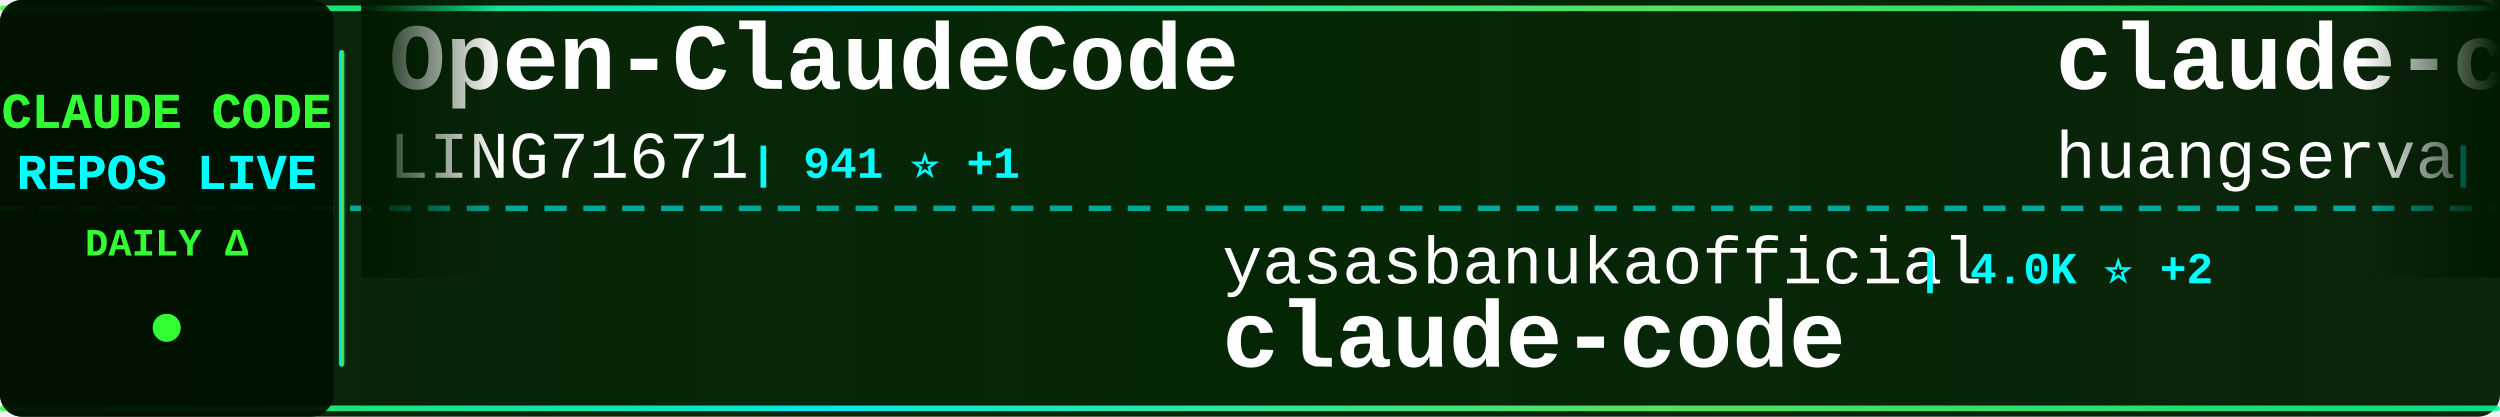
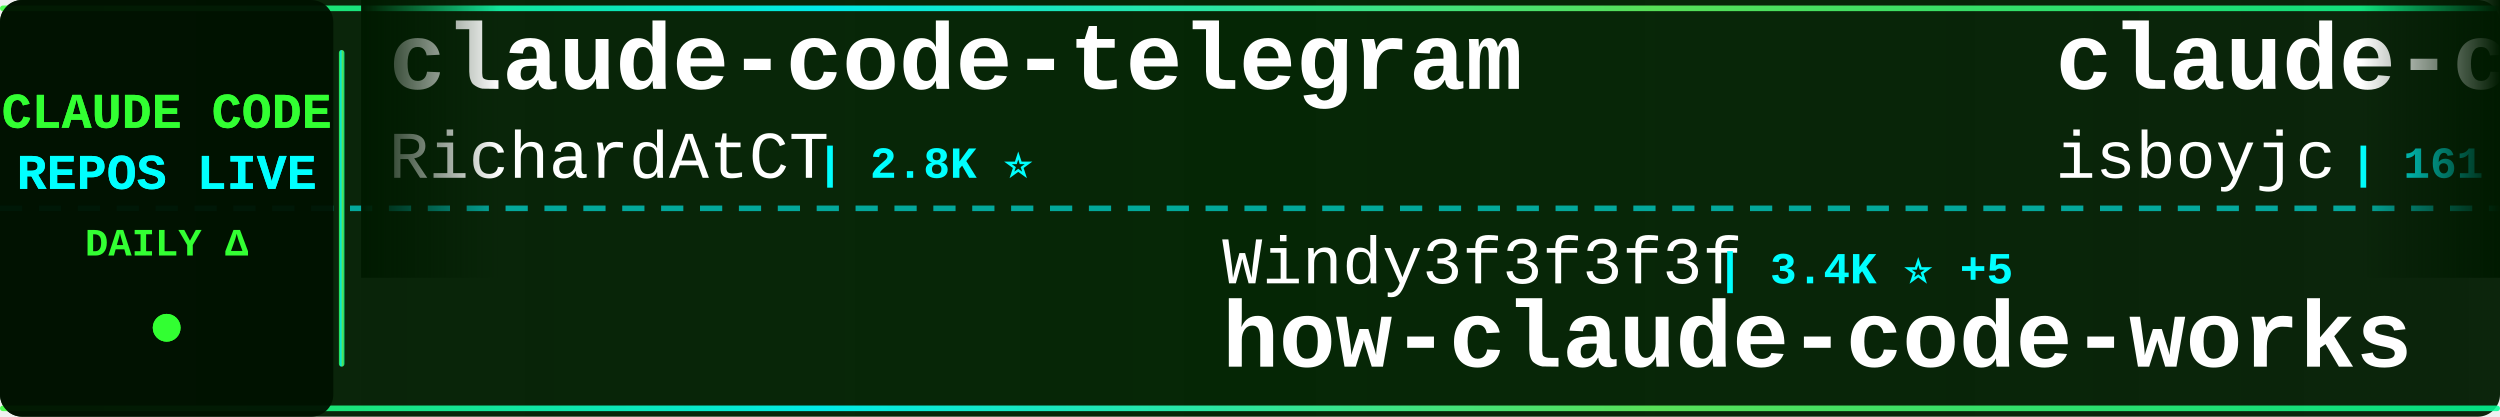
<svg xmlns="http://www.w3.org/2000/svg" width="900" height="150">
  <defs>
    <linearGradient id="tickerBg" x1="0%" y1="0%" x2="100%" y2="0%">
      <stop offset="0%" style="stop-color:#001a00;stop-opacity:0.95" />
      <stop offset="50%" style="stop-color:#002200;stop-opacity:0.98" />
      <stop offset="100%" style="stop-color:#001a00;stop-opacity:0.95" />
    </linearGradient>
    <linearGradient id="borderGrad" x1="0%" y1="0%" x2="100%" y2="0%">
      <stop offset="0%" style="stop-color:#33ff33;stop-opacity:0.85">
        <animate attributeName="stop-opacity" values="0.85;1;0.85" dur="2s" repeatCount="indefinite" />
      </stop>
      <stop offset="33%" style="stop-color:#00ffff;stop-opacity:0.9">
        <animate attributeName="stop-opacity" values="0.9;1;0.9" dur="2.2s" repeatCount="indefinite" />
      </stop>
      <stop offset="66%" style="stop-color:#66ff66;stop-opacity:0.85">
        <animate attributeName="stop-opacity" values="0.85;1;0.85" dur="1.8s" repeatCount="indefinite" />
      </stop>
      <stop offset="100%" style="stop-color:#00ff99;stop-opacity:0.85">
        <animate attributeName="stop-opacity" values="0.85;1;0.85" dur="2s" repeatCount="indefinite" />
      </stop>
    </linearGradient>
    <filter id="textGlow">
      <feGaussianBlur stdDeviation="0.1" result="coloredBlur" />
      <feMerge>
        <feMergeNode in="coloredBlur" />
        <feMergeNode in="SourceGraphic" />
      </feMerge>
    </filter>
    <filter id="metricGlow">
      <feGaussianBlur stdDeviation="0.2" result="coloredBlur" />
      <feMerge>
        <feMergeNode in="coloredBlur" />
        <feMergeNode in="SourceGraphic" />
      </feMerge>
    </filter>
    <linearGradient id="leftFade" x1="0%" y1="0%" x2="100%" y2="0%">
      <stop offset="0%" style="stop-color:#001a00;stop-opacity:1" />
      <stop offset="100%" style="stop-color:#001a00;stop-opacity:0" />
    </linearGradient>
    <linearGradient id="rightFade" x1="0%" y1="0%" x2="100%" y2="0%">
      <stop offset="0%" style="stop-color:#001a00;stop-opacity:0" />
      <stop offset="100%" style="stop-color:#001a00;stop-opacity:1" />
    </linearGradient>
  </defs>
  <rect width="900" height="150" fill="url(#tickerBg)" rx="8" />
  <rect x="0" y="2" width="900" height="2" fill="url(#borderGrad)" rx="1" />
  <rect x="0" y="146" width="900" height="2" fill="url(#borderGrad)" rx="1" />
  <line x1="0" y1="75" x2="900" y2="75" stroke="#00ffff" stroke-width="2" stroke-dasharray="8 6" opacity="0.6" />
  <rect x="0" y="0" width="120" height="150" fill="#001100" opacity="0.95" rx="8" />
  <text x="60" y="46" font-family="'Courier New', monospace" font-size="18" font-weight="bold" fill="#33ff33" text-anchor="middle" filter="url(#textGlow)">
    CLAUDE CODE
  </text>
  <text x="60" y="68" font-family="'Courier New', monospace" font-size="18" font-weight="bold" fill="#00ffff" text-anchor="middle" filter="url(#textGlow)">
    REPOS LIVE
  </text>
  <text x="60" y="92" font-family="'Courier New', monospace" font-size="14" font-weight="bold" fill="#33ff33" text-anchor="middle">
    DAILY Δ
  </text>
  <circle cx="60" cy="118" r="5" fill="#33ff33" filter="url(#metricGlow)">
    <animate attributeName="r" values="4;6;4" dur="1.5s" repeatCount="indefinite" />
    <animate attributeName="opacity" values="0.6;1;0.6" dur="1.5s" repeatCount="indefinite" />
  </circle>
  <rect x="122" y="18" width="2" height="114" fill="url(#borderGrad)" rx="1" />
  <clipPath id="tickerClip">
    <rect x="130" y="0" width="770" height="150" />
  </clipPath>
  <g clip-path="url(#tickerClip)">
    <g id="tickerItems">
      <animateTransform attributeName="transform" attributeType="XML" type="translate" from="0 0" to="-3000 0" dur="54s" repeatCount="indefinite" />
      <g transform="translate(0, 0)">
-         <text x="140" y="32" font-family="'Courier New', monospace" font-size="34" font-weight="bold" fill="#ffffff">Open-ClaudeCode</text>
-         <text x="140" y="64" font-family="'Courier New', monospace" font-size="24" font-weight="normal" fill="#ffffff" opacity="1.0">LING71671</text>
-         <text x="270" y="64" font-family="'Courier New', monospace" font-size="16" font-weight="bold" fill="#00ffff"> | 941 ⭐ +1</text>
+         <text x="140" y="32" font-family="'Courier New', monospace" font-size="34" font-weight="bold" fill="#ffffff">claude-code-telegram</text>
+         <text x="140" y="64" font-family="'Courier New', monospace" font-size="24" font-weight="normal" fill="#ffffff" opacity="1.0">RichardAtCT</text>
+         <text x="294" y="64" font-family="'Courier New', monospace" font-size="16" font-weight="bold" fill="#00ffff"> | 2.8K ⭐</text>
      </g>
      <g transform="translate(300, 0)">
-         <text x="140" y="102" font-family="'Courier New', monospace" font-size="24" font-weight="normal" fill="#ffffff" opacity="1.0">yasasbanukaofficial</text>
-         <text x="390" y="102" font-family="'Courier New', monospace" font-size="16" font-weight="bold" fill="#00ffff"> | 4.0K ⭐ +2</text>
-         <text x="140" y="132" font-family="'Courier New', monospace" font-size="34" font-weight="bold" fill="#ffffff">claude-code</text>
+         <text x="140" y="102" font-family="'Courier New', monospace" font-size="24" font-weight="normal" fill="#ffffff" opacity="1.0">Windy3f3f3f3f</text>
+         <text x="318" y="102" font-family="'Courier New', monospace" font-size="16" font-weight="bold" fill="#00ffff"> | 3.4K ⭐ +5</text>
+         <text x="140" y="132" font-family="'Courier New', monospace" font-size="34" font-weight="bold" fill="#ffffff">how-claude-code-works</text>
      </g>
      <g transform="translate(600, 0)">
-         <text x="140" y="32" font-family="'Courier New', monospace" font-size="34" font-weight="bold" fill="#ffffff">claude-code-cli</text>
-         <text x="140" y="64" font-family="'Courier New', monospace" font-size="24" font-weight="normal" fill="#ffffff" opacity="1.0">huangserva</text>
-         <text x="282" y="64" font-family="'Courier New', monospace" font-size="16" font-weight="bold" fill="#00ffff"> | 623 ⭐</text>
+         <text x="140" y="32" font-family="'Courier New', monospace" font-size="34" font-weight="bold" fill="#ffffff">claude-code</text>
+         <text x="140" y="64" font-family="'Courier New', monospace" font-size="24" font-weight="normal" fill="#ffffff" opacity="1.0">isboyjc</text>
+         <text x="246" y="64" font-family="'Courier New', monospace" font-size="16" font-weight="bold" fill="#00ffff"> | 161 ⭐</text>
      </g>
      <g transform="translate(900, 0)">
-         <text x="140" y="102" font-family="'Courier New', monospace" font-size="24" font-weight="normal" fill="#ffffff" opacity="1.0">FlorianBruniaux</text>
-         <text x="342" y="102" font-family="'Courier New', monospace" font-size="16" font-weight="bold" fill="#00ffff"> | 5.7K ⭐ +3</text>
-         <text x="140" y="132" font-family="'Courier New', monospace" font-size="34" font-weight="bold" fill="#ffffff">claude-code-ultimate-gui...</text>
+         <text x="140" y="102" font-family="'Courier New', monospace" font-size="24" font-weight="normal" fill="#ffffff" opacity="1.0">Njengah</text>
+         <text x="246" y="102" font-family="'Courier New', monospace" font-size="16" font-weight="bold" fill="#00ffff"> | 1.9K ⭐ +1.9K</text>
+         <text x="140" y="132" font-family="'Courier New', monospace" font-size="34" font-weight="bold" fill="#ffffff">claude-code-cheat-sheet</text>
      </g>
      <g transform="translate(1200, 0)">
+         <text x="140" y="32" font-family="'Courier New', monospace" font-size="34" font-weight="bold" fill="#ffffff">claude-code-hub</text>
+         <text x="140" y="64" font-family="'Courier New', monospace" font-size="24" font-weight="normal" fill="#ffffff" opacity="1.0">ding113</text>
+         <text x="246" y="64" font-family="'Courier New', monospace" font-size="16" font-weight="bold" fill="#00ffff"> | 3.3K ⭐ +2</text>
+       </g>
+       <g transform="translate(1500, 0)">
+         <text x="140" y="102" font-family="'Courier New', monospace" font-size="24" font-weight="normal" fill="#ffffff" opacity="1.0">Cranot</text>
+         <text x="234" y="102" font-family="'Courier New', monospace" font-size="16" font-weight="bold" fill="#00ffff"> | 2.9K ⭐ +1</text>
+         <text x="140" y="132" font-family="'Courier New', monospace" font-size="34" font-weight="bold" fill="#ffffff">claude-code-guide</text>
+       </g>
+       <g transform="translate(1800, 0)">
        <text x="140" y="32" font-family="'Courier New', monospace" font-size="34" font-weight="bold" fill="#ffffff">edmunds-claude-code</text>
        <text x="140" y="64" font-family="'Courier New', monospace" font-size="24" font-weight="normal" fill="#ffffff" opacity="1.0">edmund-io</text>
        <text x="270" y="64" font-family="'Courier New', monospace" font-size="16" font-weight="bold" fill="#00ffff"> | 1.5K ⭐</text>
      </g>
-       <g transform="translate(1500, 0)">
-         <text x="140" y="102" font-family="'Courier New', monospace" font-size="24" font-weight="normal" fill="#ffffff" opacity="1.0">shanraisshan</text>
-         <text x="306" y="102" font-family="'Courier New', monospace" font-size="16" font-weight="bold" fill="#00ffff"> | 64.5K ⭐ +6</text>
-         <text x="140" y="132" font-family="'Courier New', monospace" font-size="34" font-weight="bold" fill="#ffffff">claude-code-best-practic...</text>
-       </g>
-       <g transform="translate(1800, 0)">
-         <text x="140" y="32" font-family="'Courier New', monospace" font-size="34" font-weight="bold" fill="#ffffff">claude-code</text>
-         <text x="140" y="64" font-family="'Courier New', monospace" font-size="24" font-weight="normal" fill="#ffffff" opacity="1.0">Tinkeringg-Lab</text>
-         <text x="330" y="64" font-family="'Courier New', monospace" font-size="16" font-weight="bold" fill="#00ffff"> | 211 ⭐</text>
-       </g>
      <g transform="translate(2100, 0)">
-         <text x="140" y="102" font-family="'Courier New', monospace" font-size="24" font-weight="normal" fill="#ffffff" opacity="1.0">chauncygu</text>
-         <text x="270" y="102" font-family="'Courier New', monospace" font-size="16" font-weight="bold" fill="#00ffff"> | 2.8K ⭐</text>
-         <text x="140" y="132" font-family="'Courier New', monospace" font-size="34" font-weight="bold" fill="#ffffff">collection-claude-code-s...</text>
+         <text x="140" y="102" font-family="'Courier New', monospace" font-size="24" font-weight="normal" fill="#ffffff" opacity="1.0">VineeTagarwaL-code</text>
+         <text x="378" y="102" font-family="'Courier New', monospace" font-size="16" font-weight="bold" fill="#00ffff"> | 273 ⭐</text>
+         <text x="140" y="132" font-family="'Courier New', monospace" font-size="34" font-weight="bold" fill="#ffffff">claude-code</text>
      </g>
      <g transform="translate(2400, 0)">
-         <text x="140" y="32" font-family="'Courier New', monospace" font-size="34" font-weight="bold" fill="#ffffff">how-claude-code-works</text>
-         <text x="140" y="64" font-family="'Courier New', monospace" font-size="24" font-weight="normal" fill="#ffffff" opacity="1.0">Windy3f3f3f3f</text>
-         <text x="318" y="64" font-family="'Courier New', monospace" font-size="16" font-weight="bold" fill="#00ffff"> | 3.4K ⭐ +1</text>
+         <text x="140" y="32" font-family="'Courier New', monospace" font-size="34" font-weight="bold" fill="#ffffff">claude-code-from-source</text>
+         <text x="140" y="64" font-family="'Courier New', monospace" font-size="24" font-weight="normal" fill="#ffffff" opacity="1.0">alejandrobalderas</text>
+         <text x="366" y="64" font-family="'Courier New', monospace" font-size="16" font-weight="bold" fill="#00ffff"> | 2.8K ⭐ +1</text>
      </g>
      <g transform="translate(2700, 0)">
-         <text x="140" y="102" font-family="'Courier New', monospace" font-size="24" font-weight="normal" fill="#ffffff" opacity="1.0">darcyegb</text>
-         <text x="258" y="102" font-family="'Courier New', monospace" font-size="16" font-weight="bold" fill="#00ffff"> | 759 ⭐ +1</text>
-         <text x="140" y="132" font-family="'Courier New', monospace" font-size="34" font-weight="bold" fill="#ffffff">ClaudeCodeAgents</text>
+         <text x="140" y="102" font-family="'Courier New', monospace" font-size="24" font-weight="normal" fill="#ffffff" opacity="1.0">anthropics</text>
+         <text x="282" y="102" font-family="'Courier New', monospace" font-size="16" font-weight="bold" fill="#00ffff"> | 8.6K ⭐ +1</text>
+         <text x="140" y="132" font-family="'Courier New', monospace" font-size="34" font-weight="bold" fill="#ffffff">claude-code-action</text>
      </g>
      <g transform="translate(3000, 0)">
-         <text x="140" y="32" font-family="'Courier New', monospace" font-size="34" font-weight="bold" fill="#ffffff">Open-ClaudeCode</text>
-         <text x="140" y="64" font-family="'Courier New', monospace" font-size="24" font-weight="normal" fill="#ffffff" opacity="1.0">LING71671</text>
-         <text x="270" y="64" font-family="'Courier New', monospace" font-size="16" font-weight="bold" fill="#00ffff"> | 941 ⭐ +1</text>
+         <text x="140" y="32" font-family="'Courier New', monospace" font-size="34" font-weight="bold" fill="#ffffff">claude-code-telegram</text>
+         <text x="140" y="64" font-family="'Courier New', monospace" font-size="24" font-weight="normal" fill="#ffffff" opacity="1.0">RichardAtCT</text>
+         <text x="294" y="64" font-family="'Courier New', monospace" font-size="16" font-weight="bold" fill="#00ffff"> | 2.8K ⭐</text>
      </g>
      <g transform="translate(3300, 0)">
-         <text x="140" y="102" font-family="'Courier New', monospace" font-size="24" font-weight="normal" fill="#ffffff" opacity="1.0">yasasbanukaofficial</text>
-         <text x="390" y="102" font-family="'Courier New', monospace" font-size="16" font-weight="bold" fill="#00ffff"> | 4.0K ⭐ +2</text>
-         <text x="140" y="132" font-family="'Courier New', monospace" font-size="34" font-weight="bold" fill="#ffffff">claude-code</text>
+         <text x="140" y="102" font-family="'Courier New', monospace" font-size="24" font-weight="normal" fill="#ffffff" opacity="1.0">Windy3f3f3f3f</text>
+         <text x="318" y="102" font-family="'Courier New', monospace" font-size="16" font-weight="bold" fill="#00ffff"> | 3.4K ⭐ +5</text>
+         <text x="140" y="132" font-family="'Courier New', monospace" font-size="34" font-weight="bold" fill="#ffffff">how-claude-code-works</text>
      </g>
      <g transform="translate(3600, 0)">
-         <text x="140" y="32" font-family="'Courier New', monospace" font-size="34" font-weight="bold" fill="#ffffff">claude-code-cli</text>
-         <text x="140" y="64" font-family="'Courier New', monospace" font-size="24" font-weight="normal" fill="#ffffff" opacity="1.0">huangserva</text>
-         <text x="282" y="64" font-family="'Courier New', monospace" font-size="16" font-weight="bold" fill="#00ffff"> | 623 ⭐</text>
+         <text x="140" y="32" font-family="'Courier New', monospace" font-size="34" font-weight="bold" fill="#ffffff">claude-code</text>
+         <text x="140" y="64" font-family="'Courier New', monospace" font-size="24" font-weight="normal" fill="#ffffff" opacity="1.0">isboyjc</text>
+         <text x="246" y="64" font-family="'Courier New', monospace" font-size="16" font-weight="bold" fill="#00ffff"> | 161 ⭐</text>
      </g>
      <g transform="translate(3900, 0)">
-         <text x="140" y="102" font-family="'Courier New', monospace" font-size="24" font-weight="normal" fill="#ffffff" opacity="1.0">FlorianBruniaux</text>
-         <text x="342" y="102" font-family="'Courier New', monospace" font-size="16" font-weight="bold" fill="#00ffff"> | 5.7K ⭐ +3</text>
-         <text x="140" y="132" font-family="'Courier New', monospace" font-size="34" font-weight="bold" fill="#ffffff">claude-code-ultimate-gui...</text>
+         <text x="140" y="102" font-family="'Courier New', monospace" font-size="24" font-weight="normal" fill="#ffffff" opacity="1.0">Njengah</text>
+         <text x="246" y="102" font-family="'Courier New', monospace" font-size="16" font-weight="bold" fill="#00ffff"> | 1.9K ⭐ +1.9K</text>
+         <text x="140" y="132" font-family="'Courier New', monospace" font-size="34" font-weight="bold" fill="#ffffff">claude-code-cheat-sheet</text>
      </g>
    </g>
  </g>
  <rect x="130" y="0" width="50" height="100" fill="url(#leftFade)" />
  <rect x="850" y="0" width="50" height="100" fill="url(#rightFade)" />
</svg>
